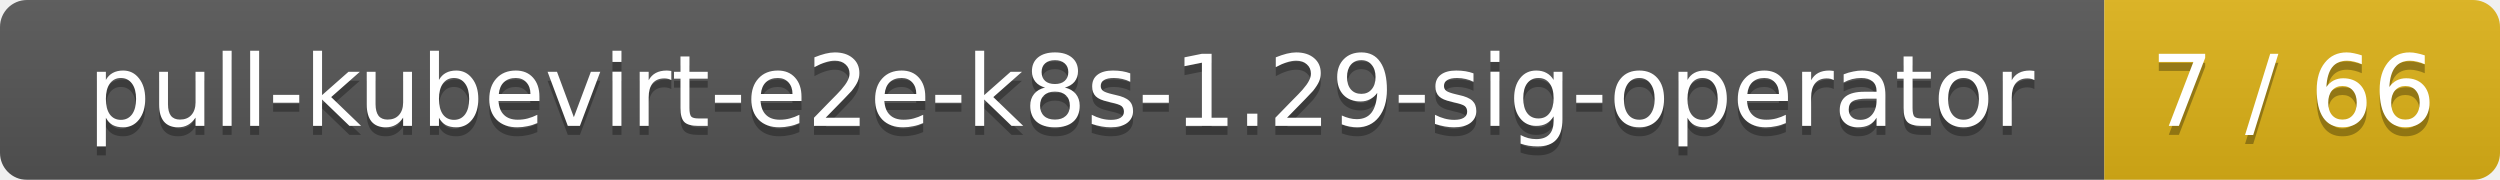
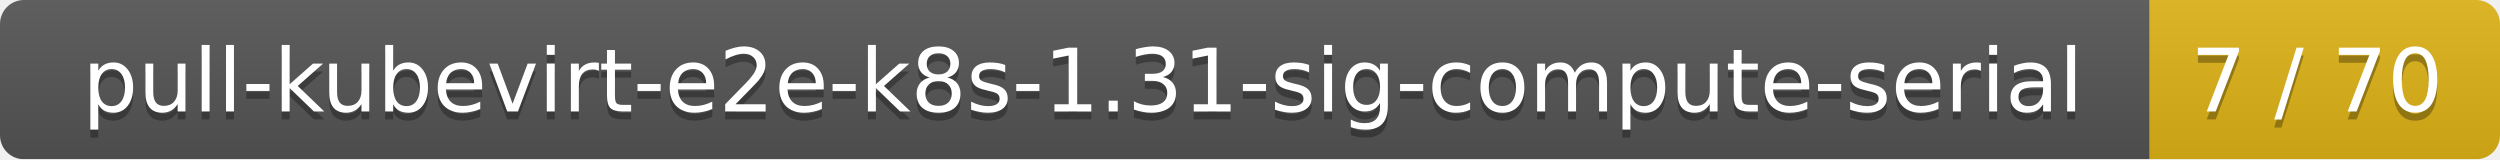
- <svg xmlns="http://www.w3.org/2000/svg" width="278" height="20">
+ <svg xmlns="http://www.w3.org/2000/svg" width="314" height="20">
  <linearGradient id="smooth" x2="0" y2="100%">
    <stop offset="0" stop-color="#bbb" stop-opacity=".1" />
    <stop offset="1" stop-opacity=".1" />
  </linearGradient>
  <mask id="round">
-     <rect width="278" height="20" rx="3" fill="#fff" />
+     <rect width="314" height="20" rx="3" fill="#fff" />
  </mask>
  <g mask="url(#round)">
-     <rect width="234" height="20" fill="#555" />
-     <rect x="234" width="44" height="20" fill="#dfb317" />
-     <rect width="278" height="20" fill="url(#smooth)" />
+     <rect width="270" height="20" fill="#555" />
+     <rect x="270" width="44" height="20" fill="#dfb317" />
+     <rect width="314" height="20" fill="url(#smooth)" />
  </g>
  <g fill="#fff" text-anchor="middle" font-family="DejaVu Sans,Verdana,Geneva,sans-serif" font-size="11">
-     <text x="118" y="15" fill="#010101" fill-opacity=".3">pull-kubevirt-e2e-k8s-1.29-sig-operator</text>
-     <text x="118" y="14">pull-kubevirt-e2e-k8s-1.29-sig-operator</text>
-     <text x="255" y="15" fill="#010101" fill-opacity=".3">7 / 66</text>
-     <text x="255" y="14">7 / 66</text>
+     <text x="136" y="15" fill="#010101" fill-opacity=".3">pull-kubevirt-e2e-k8s-1.31-sig-compute-serial</text>
+     <text x="136" y="14">pull-kubevirt-e2e-k8s-1.31-sig-compute-serial</text>
+     <text x="291" y="15" fill="#010101" fill-opacity=".3">7 / 70</text>
+     <text x="291" y="14">7 / 70</text>
  </g>
</svg>
